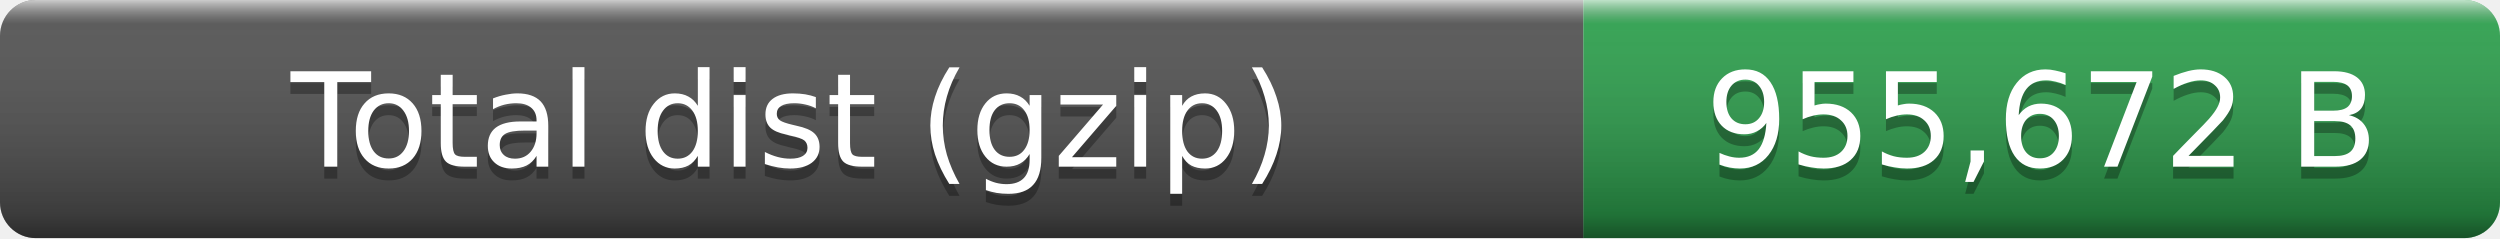
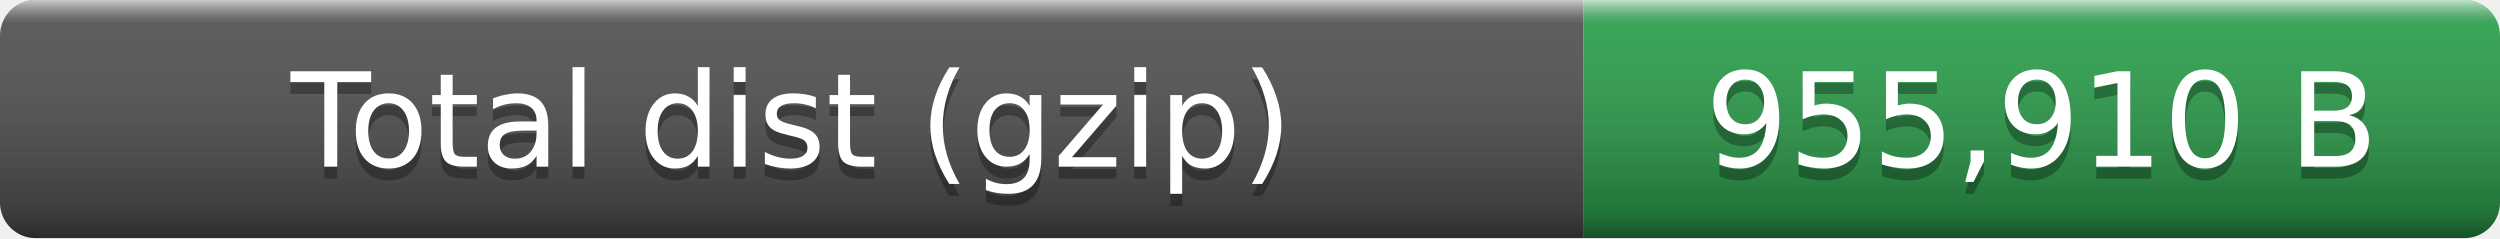
- <svg xmlns="http://www.w3.org/2000/svg" width="210" height="20" role="img" aria-label="Total dist (gzip): 955,672 B">
+ <svg xmlns="http://www.w3.org/2000/svg" width="210" height="20" role="img" aria-label="Total dist (gzip): 955,910 B">
  <linearGradient id="smooth" x2="0" y2="100%">
    <stop offset="0" stop-color="#fff" stop-opacity=".7" />
    <stop offset=".1" stop-color="#aaa" stop-opacity=".1" />
    <stop offset=".9" stop-opacity=".3" />
    <stop offset="1" stop-opacity=".5" />
  </linearGradient>
  <clipPath id="round">
    <rect width="210" height="20" rx="3" fill="#fff" />
  </clipPath>
  <g clip-path="url(#round)">
    <rect width="133" height="20" fill="#555" />
    <rect x="133" width="77" height="20" fill="#2ea44f" />
    <rect width="210" height="20" fill="url(#smooth)" />
  </g>
  <g fill="#fff" text-anchor="middle" font-family="Verdana,Geneva,DejaVu Sans,sans-serif" font-size="11">
    <text x="66.5" y="15" fill="#010101" fill-opacity=".3">Total dist (gzip)</text>
    <text x="66.5" y="14">Total dist (gzip)</text>
-     <text x="171.5" y="15" fill="#010101" fill-opacity=".3">955,672 B</text>
-     <text x="171.5" y="14">955,672 B</text>
+     <text x="171.5" y="15" fill="#010101" fill-opacity=".3">955,910 B</text>
+     <text x="171.5" y="14">955,910 B</text>
  </g>
</svg>
